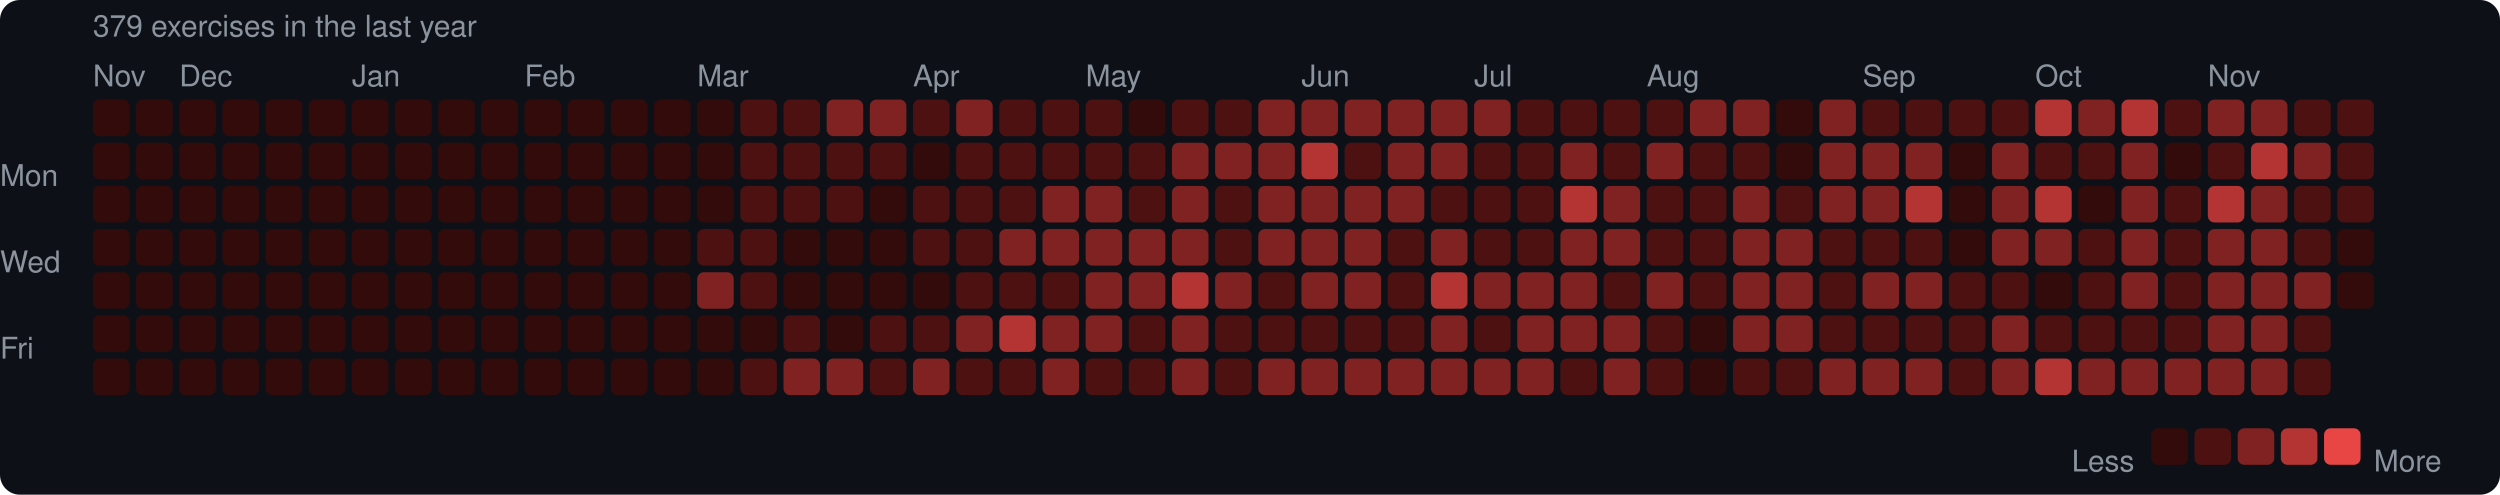
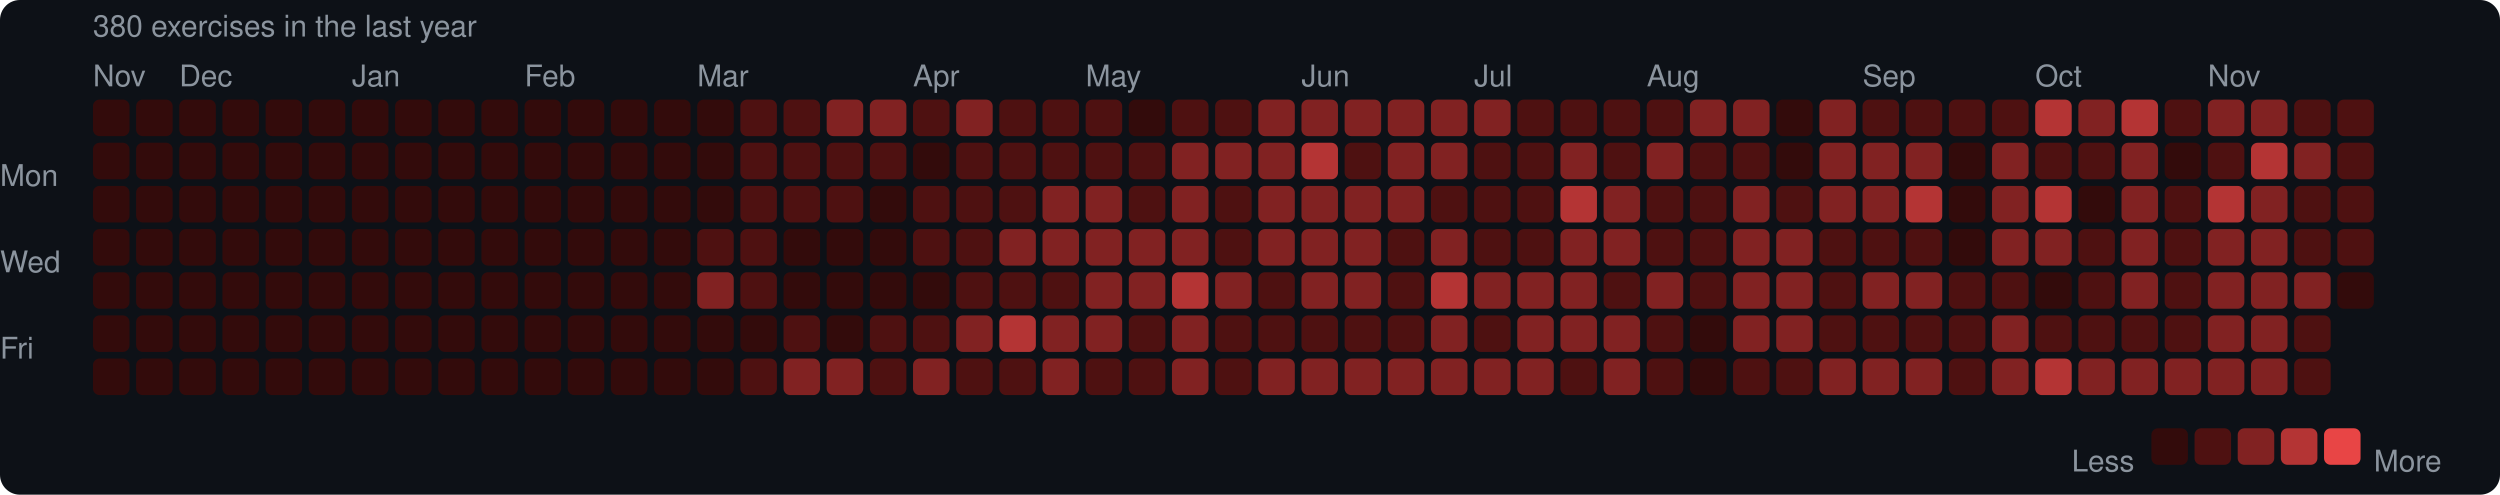
<svg xmlns="http://www.w3.org/2000/svg" width="753" height="149" viewBox="0 0 753 149">
  <rect width="753" height="149" rx="6" fill="#0d1117" />
  <style>text { font-family: -apple-system, BlinkMacSystemFont, "Segoe UI", Helvetica, Arial, sans-serif; fill: #8b949e; font-size: 9px; }</style>
-   <text x="28" y="11" font-size="9">379 exercises in the last year</text>
+   <text x="28" y="11" font-size="9">380 exercises in the last year</text>
  <text x="28" y="26">Nov</text>
  <text x="54" y="26">Dec</text>
  <text x="106" y="26">Jan</text>
  <text x="158" y="26">Feb</text>
  <text x="210" y="26">Mar</text>
  <text x="275" y="26">Apr</text>
  <text x="327" y="26">May</text>
  <text x="392" y="26">Jun</text>
  <text x="444" y="26">Jul</text>
  <text x="496" y="26">Aug</text>
  <text x="561" y="26">Sep</text>
  <text x="613" y="26">Oct</text>
  <text x="665" y="26">Nov</text>
  <text x="0" y="53" dominant-baseline="middle">Mon</text>
  <text x="0" y="79" dominant-baseline="middle">Wed</text>
  <text x="0" y="105" dominant-baseline="middle">Fri</text>
  <rect x="28" y="30" width="11" height="11" rx="2" fill="#330b0b" />
  <rect x="28" y="43" width="11" height="11" rx="2" fill="#330b0b" />
  <rect x="28" y="56" width="11" height="11" rx="2" fill="#330b0b" />
  <rect x="28" y="69" width="11" height="11" rx="2" fill="#330b0b" />
  <rect x="28" y="82" width="11" height="11" rx="2" fill="#330b0b" />
  <rect x="28" y="95" width="11" height="11" rx="2" fill="#330b0b" />
  <rect x="28" y="108" width="11" height="11" rx="2" fill="#330b0b" />
  <rect x="41" y="30" width="11" height="11" rx="2" fill="#330b0b" />
  <rect x="41" y="43" width="11" height="11" rx="2" fill="#330b0b" />
  <rect x="41" y="56" width="11" height="11" rx="2" fill="#330b0b" />
  <rect x="41" y="69" width="11" height="11" rx="2" fill="#330b0b" />
  <rect x="41" y="82" width="11" height="11" rx="2" fill="#330b0b" />
  <rect x="41" y="95" width="11" height="11" rx="2" fill="#330b0b" />
  <rect x="41" y="108" width="11" height="11" rx="2" fill="#330b0b" />
  <rect x="54" y="30" width="11" height="11" rx="2" fill="#330b0b" />
  <rect x="54" y="43" width="11" height="11" rx="2" fill="#330b0b" />
  <rect x="54" y="56" width="11" height="11" rx="2" fill="#330b0b" />
  <rect x="54" y="69" width="11" height="11" rx="2" fill="#330b0b" />
  <rect x="54" y="82" width="11" height="11" rx="2" fill="#330b0b" />
  <rect x="54" y="95" width="11" height="11" rx="2" fill="#330b0b" />
  <rect x="54" y="108" width="11" height="11" rx="2" fill="#330b0b" />
  <rect x="67" y="30" width="11" height="11" rx="2" fill="#330b0b" />
  <rect x="67" y="43" width="11" height="11" rx="2" fill="#330b0b" />
  <rect x="67" y="56" width="11" height="11" rx="2" fill="#330b0b" />
  <rect x="67" y="69" width="11" height="11" rx="2" fill="#330b0b" />
  <rect x="67" y="82" width="11" height="11" rx="2" fill="#330b0b" />
  <rect x="67" y="95" width="11" height="11" rx="2" fill="#330b0b" />
  <rect x="67" y="108" width="11" height="11" rx="2" fill="#330b0b" />
  <rect x="80" y="30" width="11" height="11" rx="2" fill="#330b0b" />
  <rect x="80" y="43" width="11" height="11" rx="2" fill="#330b0b" />
  <rect x="80" y="56" width="11" height="11" rx="2" fill="#330b0b" />
  <rect x="80" y="69" width="11" height="11" rx="2" fill="#330b0b" />
  <rect x="80" y="82" width="11" height="11" rx="2" fill="#330b0b" />
  <rect x="80" y="95" width="11" height="11" rx="2" fill="#330b0b" />
  <rect x="80" y="108" width="11" height="11" rx="2" fill="#330b0b" />
  <rect x="93" y="30" width="11" height="11" rx="2" fill="#330b0b" />
  <rect x="93" y="43" width="11" height="11" rx="2" fill="#330b0b" />
  <rect x="93" y="56" width="11" height="11" rx="2" fill="#330b0b" />
  <rect x="93" y="69" width="11" height="11" rx="2" fill="#330b0b" />
  <rect x="93" y="82" width="11" height="11" rx="2" fill="#330b0b" />
  <rect x="93" y="95" width="11" height="11" rx="2" fill="#330b0b" />
  <rect x="93" y="108" width="11" height="11" rx="2" fill="#330b0b" />
  <rect x="106" y="30" width="11" height="11" rx="2" fill="#330b0b" />
  <rect x="106" y="43" width="11" height="11" rx="2" fill="#330b0b" />
  <rect x="106" y="56" width="11" height="11" rx="2" fill="#330b0b" />
  <rect x="106" y="69" width="11" height="11" rx="2" fill="#330b0b" />
  <rect x="106" y="82" width="11" height="11" rx="2" fill="#330b0b" />
  <rect x="106" y="95" width="11" height="11" rx="2" fill="#330b0b" />
  <rect x="106" y="108" width="11" height="11" rx="2" fill="#330b0b" />
  <rect x="119" y="30" width="11" height="11" rx="2" fill="#330b0b" />
  <rect x="119" y="43" width="11" height="11" rx="2" fill="#330b0b" />
  <rect x="119" y="56" width="11" height="11" rx="2" fill="#330b0b" />
  <rect x="119" y="69" width="11" height="11" rx="2" fill="#330b0b" />
  <rect x="119" y="82" width="11" height="11" rx="2" fill="#330b0b" />
  <rect x="119" y="95" width="11" height="11" rx="2" fill="#330b0b" />
  <rect x="119" y="108" width="11" height="11" rx="2" fill="#330b0b" />
  <rect x="132" y="30" width="11" height="11" rx="2" fill="#330b0b" />
  <rect x="132" y="43" width="11" height="11" rx="2" fill="#330b0b" />
  <rect x="132" y="56" width="11" height="11" rx="2" fill="#330b0b" />
  <rect x="132" y="69" width="11" height="11" rx="2" fill="#330b0b" />
  <rect x="132" y="82" width="11" height="11" rx="2" fill="#330b0b" />
  <rect x="132" y="95" width="11" height="11" rx="2" fill="#330b0b" />
  <rect x="132" y="108" width="11" height="11" rx="2" fill="#330b0b" />
  <rect x="145" y="30" width="11" height="11" rx="2" fill="#330b0b" />
  <rect x="145" y="43" width="11" height="11" rx="2" fill="#330b0b" />
  <rect x="145" y="56" width="11" height="11" rx="2" fill="#330b0b" />
  <rect x="145" y="69" width="11" height="11" rx="2" fill="#330b0b" />
  <rect x="145" y="82" width="11" height="11" rx="2" fill="#330b0b" />
  <rect x="145" y="95" width="11" height="11" rx="2" fill="#330b0b" />
  <rect x="145" y="108" width="11" height="11" rx="2" fill="#330b0b" />
  <rect x="158" y="30" width="11" height="11" rx="2" fill="#330b0b" />
  <rect x="158" y="43" width="11" height="11" rx="2" fill="#330b0b" />
  <rect x="158" y="56" width="11" height="11" rx="2" fill="#330b0b" />
  <rect x="158" y="69" width="11" height="11" rx="2" fill="#330b0b" />
  <rect x="158" y="82" width="11" height="11" rx="2" fill="#330b0b" />
  <rect x="158" y="95" width="11" height="11" rx="2" fill="#330b0b" />
  <rect x="158" y="108" width="11" height="11" rx="2" fill="#330b0b" />
  <rect x="171" y="30" width="11" height="11" rx="2" fill="#330b0b" />
  <rect x="171" y="43" width="11" height="11" rx="2" fill="#330b0b" />
  <rect x="171" y="56" width="11" height="11" rx="2" fill="#330b0b" />
  <rect x="171" y="69" width="11" height="11" rx="2" fill="#330b0b" />
  <rect x="171" y="82" width="11" height="11" rx="2" fill="#330b0b" />
  <rect x="171" y="95" width="11" height="11" rx="2" fill="#330b0b" />
  <rect x="171" y="108" width="11" height="11" rx="2" fill="#330b0b" />
  <rect x="184" y="30" width="11" height="11" rx="2" fill="#330b0b" />
  <rect x="184" y="43" width="11" height="11" rx="2" fill="#330b0b" />
  <rect x="184" y="56" width="11" height="11" rx="2" fill="#330b0b" />
  <rect x="184" y="69" width="11" height="11" rx="2" fill="#330b0b" />
  <rect x="184" y="82" width="11" height="11" rx="2" fill="#330b0b" />
  <rect x="184" y="95" width="11" height="11" rx="2" fill="#330b0b" />
  <rect x="184" y="108" width="11" height="11" rx="2" fill="#330b0b" />
  <rect x="197" y="30" width="11" height="11" rx="2" fill="#330b0b" />
  <rect x="197" y="43" width="11" height="11" rx="2" fill="#330b0b" />
  <rect x="197" y="56" width="11" height="11" rx="2" fill="#330b0b" />
  <rect x="197" y="69" width="11" height="11" rx="2" fill="#330b0b" />
  <rect x="197" y="82" width="11" height="11" rx="2" fill="#330b0b" />
  <rect x="197" y="95" width="11" height="11" rx="2" fill="#330b0b" />
  <rect x="197" y="108" width="11" height="11" rx="2" fill="#330b0b" />
  <rect x="210" y="30" width="11" height="11" rx="2" fill="#330b0b" />
  <rect x="210" y="43" width="11" height="11" rx="2" fill="#330b0b" />
  <rect x="210" y="56" width="11" height="11" rx="2" fill="#330b0b" />
  <rect x="210" y="69" width="11" height="11" rx="2" fill="#4e1111" />
  <rect x="210" y="82" width="11" height="11" rx="2" fill="#812222" />
  <rect x="210" y="95" width="11" height="11" rx="2" fill="#330b0b" />
  <rect x="210" y="108" width="11" height="11" rx="2" fill="#330b0b" />
  <rect x="223" y="30" width="11" height="11" rx="2" fill="#4e1111" />
  <rect x="223" y="43" width="11" height="11" rx="2" fill="#4e1111" />
  <rect x="223" y="56" width="11" height="11" rx="2" fill="#4e1111" />
  <rect x="223" y="69" width="11" height="11" rx="2" fill="#4e1111" />
  <rect x="223" y="82" width="11" height="11" rx="2" fill="#4e1111" />
  <rect x="223" y="95" width="11" height="11" rx="2" fill="#330b0b" />
  <rect x="223" y="108" width="11" height="11" rx="2" fill="#4e1111" />
  <rect x="236" y="30" width="11" height="11" rx="2" fill="#4e1111" />
  <rect x="236" y="43" width="11" height="11" rx="2" fill="#4e1111" />
  <rect x="236" y="56" width="11" height="11" rx="2" fill="#4e1111" />
  <rect x="236" y="69" width="11" height="11" rx="2" fill="#330b0b" />
  <rect x="236" y="82" width="11" height="11" rx="2" fill="#330b0b" />
  <rect x="236" y="95" width="11" height="11" rx="2" fill="#4e1111" />
  <rect x="236" y="108" width="11" height="11" rx="2" fill="#812222" />
  <rect x="249" y="30" width="11" height="11" rx="2" fill="#812222" />
  <rect x="249" y="43" width="11" height="11" rx="2" fill="#4e1111" />
  <rect x="249" y="56" width="11" height="11" rx="2" fill="#4e1111" />
  <rect x="249" y="69" width="11" height="11" rx="2" fill="#330b0b" />
  <rect x="249" y="82" width="11" height="11" rx="2" fill="#330b0b" />
  <rect x="249" y="95" width="11" height="11" rx="2" fill="#330b0b" />
  <rect x="249" y="108" width="11" height="11" rx="2" fill="#812222" />
  <rect x="262" y="30" width="11" height="11" rx="2" fill="#812222" />
  <rect x="262" y="43" width="11" height="11" rx="2" fill="#4e1111" />
  <rect x="262" y="56" width="11" height="11" rx="2" fill="#330b0b" />
  <rect x="262" y="69" width="11" height="11" rx="2" fill="#330b0b" />
  <rect x="262" y="82" width="11" height="11" rx="2" fill="#330b0b" />
  <rect x="262" y="95" width="11" height="11" rx="2" fill="#4e1111" />
  <rect x="262" y="108" width="11" height="11" rx="2" fill="#4e1111" />
  <rect x="275" y="30" width="11" height="11" rx="2" fill="#4e1111" />
  <rect x="275" y="43" width="11" height="11" rx="2" fill="#330b0b" />
  <rect x="275" y="56" width="11" height="11" rx="2" fill="#4e1111" />
  <rect x="275" y="69" width="11" height="11" rx="2" fill="#4e1111" />
  <rect x="275" y="82" width="11" height="11" rx="2" fill="#330b0b" />
  <rect x="275" y="95" width="11" height="11" rx="2" fill="#4e1111" />
  <rect x="275" y="108" width="11" height="11" rx="2" fill="#812222" />
  <rect x="288" y="30" width="11" height="11" rx="2" fill="#812222" />
  <rect x="288" y="43" width="11" height="11" rx="2" fill="#4e1111" />
  <rect x="288" y="56" width="11" height="11" rx="2" fill="#4e1111" />
  <rect x="288" y="69" width="11" height="11" rx="2" fill="#4e1111" />
  <rect x="288" y="82" width="11" height="11" rx="2" fill="#4e1111" />
  <rect x="288" y="95" width="11" height="11" rx="2" fill="#812222" />
  <rect x="288" y="108" width="11" height="11" rx="2" fill="#4e1111" />
  <rect x="301" y="30" width="11" height="11" rx="2" fill="#4e1111" />
  <rect x="301" y="43" width="11" height="11" rx="2" fill="#4e1111" />
  <rect x="301" y="56" width="11" height="11" rx="2" fill="#4e1111" />
  <rect x="301" y="69" width="11" height="11" rx="2" fill="#812222" />
  <rect x="301" y="82" width="11" height="11" rx="2" fill="#4e1111" />
  <rect x="301" y="95" width="11" height="11" rx="2" fill="#b43434" />
  <rect x="301" y="108" width="11" height="11" rx="2" fill="#4e1111" />
  <rect x="314" y="30" width="11" height="11" rx="2" fill="#4e1111" />
  <rect x="314" y="43" width="11" height="11" rx="2" fill="#4e1111" />
  <rect x="314" y="56" width="11" height="11" rx="2" fill="#812222" />
  <rect x="314" y="69" width="11" height="11" rx="2" fill="#812222" />
  <rect x="314" y="82" width="11" height="11" rx="2" fill="#4e1111" />
  <rect x="314" y="95" width="11" height="11" rx="2" fill="#812222" />
  <rect x="314" y="108" width="11" height="11" rx="2" fill="#812222" />
  <rect x="327" y="30" width="11" height="11" rx="2" fill="#4e1111" />
  <rect x="327" y="43" width="11" height="11" rx="2" fill="#4e1111" />
  <rect x="327" y="56" width="11" height="11" rx="2" fill="#812222" />
  <rect x="327" y="69" width="11" height="11" rx="2" fill="#812222" />
  <rect x="327" y="82" width="11" height="11" rx="2" fill="#812222" />
  <rect x="327" y="95" width="11" height="11" rx="2" fill="#812222" />
  <rect x="327" y="108" width="11" height="11" rx="2" fill="#4e1111" />
  <rect x="340" y="30" width="11" height="11" rx="2" fill="#330b0b" />
  <rect x="340" y="43" width="11" height="11" rx="2" fill="#4e1111" />
  <rect x="340" y="56" width="11" height="11" rx="2" fill="#4e1111" />
  <rect x="340" y="69" width="11" height="11" rx="2" fill="#812222" />
  <rect x="340" y="82" width="11" height="11" rx="2" fill="#812222" />
  <rect x="340" y="95" width="11" height="11" rx="2" fill="#4e1111" />
  <rect x="340" y="108" width="11" height="11" rx="2" fill="#4e1111" />
  <rect x="353" y="30" width="11" height="11" rx="2" fill="#4e1111" />
  <rect x="353" y="43" width="11" height="11" rx="2" fill="#812222" />
  <rect x="353" y="56" width="11" height="11" rx="2" fill="#812222" />
  <rect x="353" y="69" width="11" height="11" rx="2" fill="#812222" />
  <rect x="353" y="82" width="11" height="11" rx="2" fill="#b43434" />
  <rect x="353" y="95" width="11" height="11" rx="2" fill="#812222" />
  <rect x="353" y="108" width="11" height="11" rx="2" fill="#812222" />
  <rect x="366" y="30" width="11" height="11" rx="2" fill="#4e1111" />
  <rect x="366" y="43" width="11" height="11" rx="2" fill="#812222" />
  <rect x="366" y="56" width="11" height="11" rx="2" fill="#4e1111" />
  <rect x="366" y="69" width="11" height="11" rx="2" fill="#4e1111" />
  <rect x="366" y="82" width="11" height="11" rx="2" fill="#812222" />
  <rect x="366" y="95" width="11" height="11" rx="2" fill="#4e1111" />
  <rect x="366" y="108" width="11" height="11" rx="2" fill="#4e1111" />
  <rect x="379" y="30" width="11" height="11" rx="2" fill="#812222" />
  <rect x="379" y="43" width="11" height="11" rx="2" fill="#812222" />
  <rect x="379" y="56" width="11" height="11" rx="2" fill="#812222" />
  <rect x="379" y="69" width="11" height="11" rx="2" fill="#812222" />
  <rect x="379" y="82" width="11" height="11" rx="2" fill="#4e1111" />
  <rect x="379" y="95" width="11" height="11" rx="2" fill="#4e1111" />
  <rect x="379" y="108" width="11" height="11" rx="2" fill="#812222" />
  <rect x="392" y="30" width="11" height="11" rx="2" fill="#812222" />
  <rect x="392" y="43" width="11" height="11" rx="2" fill="#b43434" />
  <rect x="392" y="56" width="11" height="11" rx="2" fill="#812222" />
  <rect x="392" y="69" width="11" height="11" rx="2" fill="#812222" />
  <rect x="392" y="82" width="11" height="11" rx="2" fill="#812222" />
  <rect x="392" y="95" width="11" height="11" rx="2" fill="#4e1111" />
  <rect x="392" y="108" width="11" height="11" rx="2" fill="#812222" />
  <rect x="405" y="30" width="11" height="11" rx="2" fill="#812222" />
  <rect x="405" y="43" width="11" height="11" rx="2" fill="#4e1111" />
  <rect x="405" y="56" width="11" height="11" rx="2" fill="#812222" />
  <rect x="405" y="69" width="11" height="11" rx="2" fill="#812222" />
  <rect x="405" y="82" width="11" height="11" rx="2" fill="#812222" />
  <rect x="405" y="95" width="11" height="11" rx="2" fill="#4e1111" />
  <rect x="405" y="108" width="11" height="11" rx="2" fill="#812222" />
  <rect x="418" y="30" width="11" height="11" rx="2" fill="#812222" />
  <rect x="418" y="43" width="11" height="11" rx="2" fill="#812222" />
  <rect x="418" y="56" width="11" height="11" rx="2" fill="#812222" />
  <rect x="418" y="69" width="11" height="11" rx="2" fill="#4e1111" />
  <rect x="418" y="82" width="11" height="11" rx="2" fill="#4e1111" />
  <rect x="418" y="95" width="11" height="11" rx="2" fill="#4e1111" />
  <rect x="418" y="108" width="11" height="11" rx="2" fill="#812222" />
  <rect x="431" y="30" width="11" height="11" rx="2" fill="#812222" />
  <rect x="431" y="43" width="11" height="11" rx="2" fill="#812222" />
  <rect x="431" y="56" width="11" height="11" rx="2" fill="#4e1111" />
  <rect x="431" y="69" width="11" height="11" rx="2" fill="#812222" />
  <rect x="431" y="82" width="11" height="11" rx="2" fill="#b43434" />
  <rect x="431" y="95" width="11" height="11" rx="2" fill="#812222" />
  <rect x="431" y="108" width="11" height="11" rx="2" fill="#812222" />
  <rect x="444" y="30" width="11" height="11" rx="2" fill="#812222" />
  <rect x="444" y="43" width="11" height="11" rx="2" fill="#4e1111" />
  <rect x="444" y="56" width="11" height="11" rx="2" fill="#4e1111" />
  <rect x="444" y="69" width="11" height="11" rx="2" fill="#4e1111" />
  <rect x="444" y="82" width="11" height="11" rx="2" fill="#812222" />
  <rect x="444" y="95" width="11" height="11" rx="2" fill="#4e1111" />
  <rect x="444" y="108" width="11" height="11" rx="2" fill="#812222" />
  <rect x="457" y="30" width="11" height="11" rx="2" fill="#4e1111" />
  <rect x="457" y="43" width="11" height="11" rx="2" fill="#4e1111" />
  <rect x="457" y="56" width="11" height="11" rx="2" fill="#4e1111" />
  <rect x="457" y="69" width="11" height="11" rx="2" fill="#4e1111" />
  <rect x="457" y="82" width="11" height="11" rx="2" fill="#812222" />
  <rect x="457" y="95" width="11" height="11" rx="2" fill="#812222" />
  <rect x="457" y="108" width="11" height="11" rx="2" fill="#812222" />
  <rect x="470" y="30" width="11" height="11" rx="2" fill="#4e1111" />
  <rect x="470" y="43" width="11" height="11" rx="2" fill="#812222" />
  <rect x="470" y="56" width="11" height="11" rx="2" fill="#b43434" />
  <rect x="470" y="69" width="11" height="11" rx="2" fill="#812222" />
  <rect x="470" y="82" width="11" height="11" rx="2" fill="#812222" />
  <rect x="470" y="95" width="11" height="11" rx="2" fill="#812222" />
  <rect x="470" y="108" width="11" height="11" rx="2" fill="#4e1111" />
  <rect x="483" y="30" width="11" height="11" rx="2" fill="#4e1111" />
  <rect x="483" y="43" width="11" height="11" rx="2" fill="#4e1111" />
  <rect x="483" y="56" width="11" height="11" rx="2" fill="#812222" />
  <rect x="483" y="69" width="11" height="11" rx="2" fill="#812222" />
  <rect x="483" y="82" width="11" height="11" rx="2" fill="#4e1111" />
  <rect x="483" y="95" width="11" height="11" rx="2" fill="#812222" />
  <rect x="483" y="108" width="11" height="11" rx="2" fill="#812222" />
  <rect x="496" y="30" width="11" height="11" rx="2" fill="#4e1111" />
  <rect x="496" y="43" width="11" height="11" rx="2" fill="#812222" />
  <rect x="496" y="56" width="11" height="11" rx="2" fill="#4e1111" />
  <rect x="496" y="69" width="11" height="11" rx="2" fill="#4e1111" />
  <rect x="496" y="82" width="11" height="11" rx="2" fill="#812222" />
  <rect x="496" y="95" width="11" height="11" rx="2" fill="#4e1111" />
  <rect x="496" y="108" width="11" height="11" rx="2" fill="#4e1111" />
  <rect x="509" y="30" width="11" height="11" rx="2" fill="#812222" />
  <rect x="509" y="43" width="11" height="11" rx="2" fill="#4e1111" />
  <rect x="509" y="56" width="11" height="11" rx="2" fill="#4e1111" />
  <rect x="509" y="69" width="11" height="11" rx="2" fill="#4e1111" />
  <rect x="509" y="82" width="11" height="11" rx="2" fill="#4e1111" />
  <rect x="509" y="95" width="11" height="11" rx="2" fill="#330b0b" />
  <rect x="509" y="108" width="11" height="11" rx="2" fill="#330b0b" />
  <rect x="522" y="30" width="11" height="11" rx="2" fill="#812222" />
  <rect x="522" y="43" width="11" height="11" rx="2" fill="#4e1111" />
  <rect x="522" y="56" width="11" height="11" rx="2" fill="#812222" />
  <rect x="522" y="69" width="11" height="11" rx="2" fill="#812222" />
  <rect x="522" y="82" width="11" height="11" rx="2" fill="#812222" />
  <rect x="522" y="95" width="11" height="11" rx="2" fill="#812222" />
  <rect x="522" y="108" width="11" height="11" rx="2" fill="#4e1111" />
  <rect x="535" y="30" width="11" height="11" rx="2" fill="#330b0b" />
  <rect x="535" y="43" width="11" height="11" rx="2" fill="#330b0b" />
  <rect x="535" y="56" width="11" height="11" rx="2" fill="#4e1111" />
  <rect x="535" y="69" width="11" height="11" rx="2" fill="#812222" />
  <rect x="535" y="82" width="11" height="11" rx="2" fill="#812222" />
  <rect x="535" y="95" width="11" height="11" rx="2" fill="#812222" />
  <rect x="535" y="108" width="11" height="11" rx="2" fill="#4e1111" />
  <rect x="548" y="30" width="11" height="11" rx="2" fill="#812222" />
  <rect x="548" y="43" width="11" height="11" rx="2" fill="#812222" />
  <rect x="548" y="56" width="11" height="11" rx="2" fill="#812222" />
  <rect x="548" y="69" width="11" height="11" rx="2" fill="#4e1111" />
  <rect x="548" y="82" width="11" height="11" rx="2" fill="#4e1111" />
  <rect x="548" y="95" width="11" height="11" rx="2" fill="#4e1111" />
  <rect x="548" y="108" width="11" height="11" rx="2" fill="#812222" />
  <rect x="561" y="30" width="11" height="11" rx="2" fill="#4e1111" />
  <rect x="561" y="43" width="11" height="11" rx="2" fill="#812222" />
  <rect x="561" y="56" width="11" height="11" rx="2" fill="#812222" />
  <rect x="561" y="69" width="11" height="11" rx="2" fill="#4e1111" />
  <rect x="561" y="82" width="11" height="11" rx="2" fill="#812222" />
  <rect x="561" y="95" width="11" height="11" rx="2" fill="#4e1111" />
  <rect x="561" y="108" width="11" height="11" rx="2" fill="#812222" />
  <rect x="574" y="30" width="11" height="11" rx="2" fill="#4e1111" />
  <rect x="574" y="43" width="11" height="11" rx="2" fill="#812222" />
  <rect x="574" y="56" width="11" height="11" rx="2" fill="#b43434" />
  <rect x="574" y="69" width="11" height="11" rx="2" fill="#4e1111" />
  <rect x="574" y="82" width="11" height="11" rx="2" fill="#812222" />
  <rect x="574" y="95" width="11" height="11" rx="2" fill="#4e1111" />
  <rect x="574" y="108" width="11" height="11" rx="2" fill="#812222" />
  <rect x="587" y="30" width="11" height="11" rx="2" fill="#4e1111" />
  <rect x="587" y="43" width="11" height="11" rx="2" fill="#330b0b" />
  <rect x="587" y="56" width="11" height="11" rx="2" fill="#330b0b" />
  <rect x="587" y="69" width="11" height="11" rx="2" fill="#330b0b" />
  <rect x="587" y="82" width="11" height="11" rx="2" fill="#4e1111" />
  <rect x="587" y="95" width="11" height="11" rx="2" fill="#4e1111" />
  <rect x="587" y="108" width="11" height="11" rx="2" fill="#4e1111" />
  <rect x="600" y="30" width="11" height="11" rx="2" fill="#4e1111" />
  <rect x="600" y="43" width="11" height="11" rx="2" fill="#812222" />
  <rect x="600" y="56" width="11" height="11" rx="2" fill="#812222" />
  <rect x="600" y="69" width="11" height="11" rx="2" fill="#812222" />
  <rect x="600" y="82" width="11" height="11" rx="2" fill="#4e1111" />
  <rect x="600" y="95" width="11" height="11" rx="2" fill="#812222" />
  <rect x="600" y="108" width="11" height="11" rx="2" fill="#812222" />
  <rect x="613" y="30" width="11" height="11" rx="2" fill="#b43434" />
  <rect x="613" y="43" width="11" height="11" rx="2" fill="#4e1111" />
  <rect x="613" y="56" width="11" height="11" rx="2" fill="#b43434" />
  <rect x="613" y="69" width="11" height="11" rx="2" fill="#812222" />
  <rect x="613" y="82" width="11" height="11" rx="2" fill="#330b0b" />
  <rect x="613" y="95" width="11" height="11" rx="2" fill="#4e1111" />
  <rect x="613" y="108" width="11" height="11" rx="2" fill="#b43434" />
  <rect x="626" y="30" width="11" height="11" rx="2" fill="#812222" />
  <rect x="626" y="43" width="11" height="11" rx="2" fill="#4e1111" />
  <rect x="626" y="56" width="11" height="11" rx="2" fill="#330b0b" />
  <rect x="626" y="69" width="11" height="11" rx="2" fill="#4e1111" />
  <rect x="626" y="82" width="11" height="11" rx="2" fill="#4e1111" />
  <rect x="626" y="95" width="11" height="11" rx="2" fill="#4e1111" />
  <rect x="626" y="108" width="11" height="11" rx="2" fill="#812222" />
  <rect x="639" y="30" width="11" height="11" rx="2" fill="#b43434" />
  <rect x="639" y="43" width="11" height="11" rx="2" fill="#812222" />
  <rect x="639" y="56" width="11" height="11" rx="2" fill="#812222" />
  <rect x="639" y="69" width="11" height="11" rx="2" fill="#812222" />
  <rect x="639" y="82" width="11" height="11" rx="2" fill="#812222" />
  <rect x="639" y="95" width="11" height="11" rx="2" fill="#4e1111" />
  <rect x="639" y="108" width="11" height="11" rx="2" fill="#812222" />
  <rect x="652" y="30" width="11" height="11" rx="2" fill="#4e1111" />
  <rect x="652" y="43" width="11" height="11" rx="2" fill="#330b0b" />
  <rect x="652" y="56" width="11" height="11" rx="2" fill="#4e1111" />
  <rect x="652" y="69" width="11" height="11" rx="2" fill="#4e1111" />
  <rect x="652" y="82" width="11" height="11" rx="2" fill="#4e1111" />
  <rect x="652" y="95" width="11" height="11" rx="2" fill="#4e1111" />
  <rect x="652" y="108" width="11" height="11" rx="2" fill="#812222" />
  <rect x="665" y="30" width="11" height="11" rx="2" fill="#812222" />
  <rect x="665" y="43" width="11" height="11" rx="2" fill="#4e1111" />
  <rect x="665" y="56" width="11" height="11" rx="2" fill="#b43434" />
  <rect x="665" y="69" width="11" height="11" rx="2" fill="#812222" />
  <rect x="665" y="82" width="11" height="11" rx="2" fill="#812222" />
  <rect x="665" y="95" width="11" height="11" rx="2" fill="#812222" />
  <rect x="665" y="108" width="11" height="11" rx="2" fill="#812222" />
  <rect x="678" y="30" width="11" height="11" rx="2" fill="#812222" />
  <rect x="678" y="43" width="11" height="11" rx="2" fill="#b43434" />
  <rect x="678" y="56" width="11" height="11" rx="2" fill="#812222" />
  <rect x="678" y="69" width="11" height="11" rx="2" fill="#812222" />
  <rect x="678" y="82" width="11" height="11" rx="2" fill="#812222" />
  <rect x="678" y="95" width="11" height="11" rx="2" fill="#812222" />
  <rect x="678" y="108" width="11" height="11" rx="2" fill="#812222" />
  <rect x="691" y="30" width="11" height="11" rx="2" fill="#4e1111" />
  <rect x="691" y="43" width="11" height="11" rx="2" fill="#812222" />
  <rect x="691" y="56" width="11" height="11" rx="2" fill="#4e1111" />
  <rect x="691" y="69" width="11" height="11" rx="2" fill="#4e1111" />
  <rect x="691" y="82" width="11" height="11" rx="2" fill="#812222" />
  <rect x="691" y="95" width="11" height="11" rx="2" fill="#4e1111" />
  <rect x="691" y="108" width="11" height="11" rx="2" fill="#4e1111" />
  <rect x="704" y="30" width="11" height="11" rx="2" fill="#4e1111" />
  <rect x="704" y="43" width="11" height="11" rx="2" fill="#4e1111" />
  <rect x="704" y="56" width="11" height="11" rx="2" fill="#4e1111" />
-   <rect x="704" y="69" width="11" height="11" rx="2" fill="#330b0b" />
+   <rect x="704" y="69" width="11" height="11" rx="2" fill="#4e1111" />
  <rect x="704" y="82" width="11" height="11" rx="2" fill="#330b0b" />
  <text x="624" y="139" dominant-baseline="middle">Less</text>
  <rect x="648" y="129" width="11" height="11" rx="2" fill="#330b0b" />
  <rect x="661" y="129" width="11" height="11" rx="2" fill="#4e1111" />
  <rect x="674" y="129" width="11" height="11" rx="2" fill="#812222" />
  <rect x="687" y="129" width="11" height="11" rx="2" fill="#b43434" />
  <rect x="700" y="129" width="11" height="11" rx="2" fill="#e84545" />
  <text x="715" y="139" dominant-baseline="middle">More</text>
</svg>
